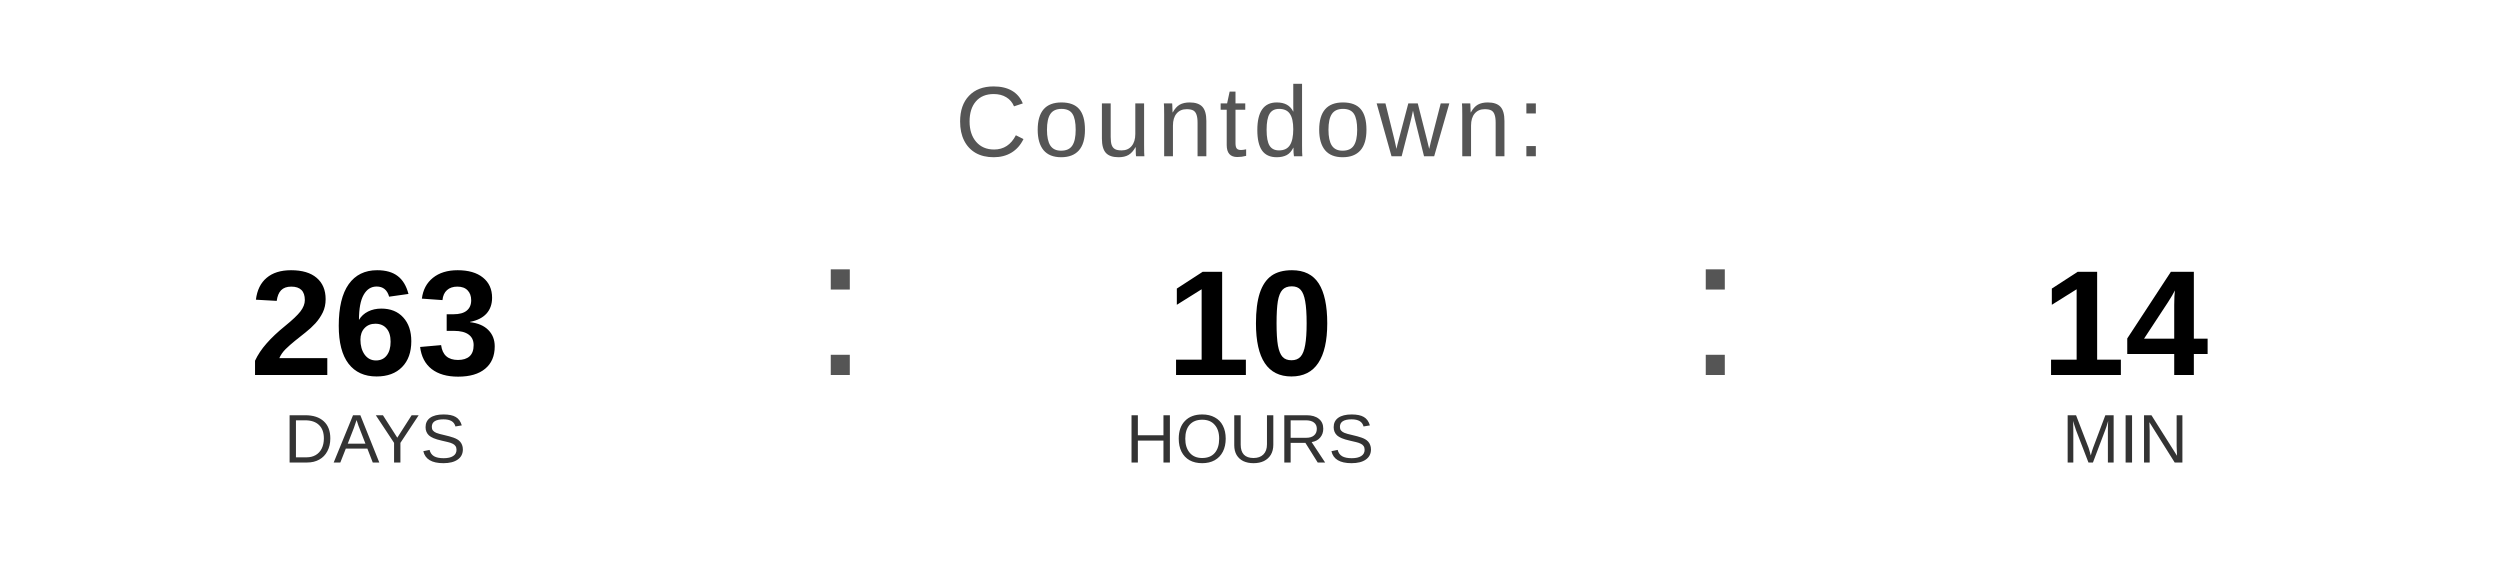
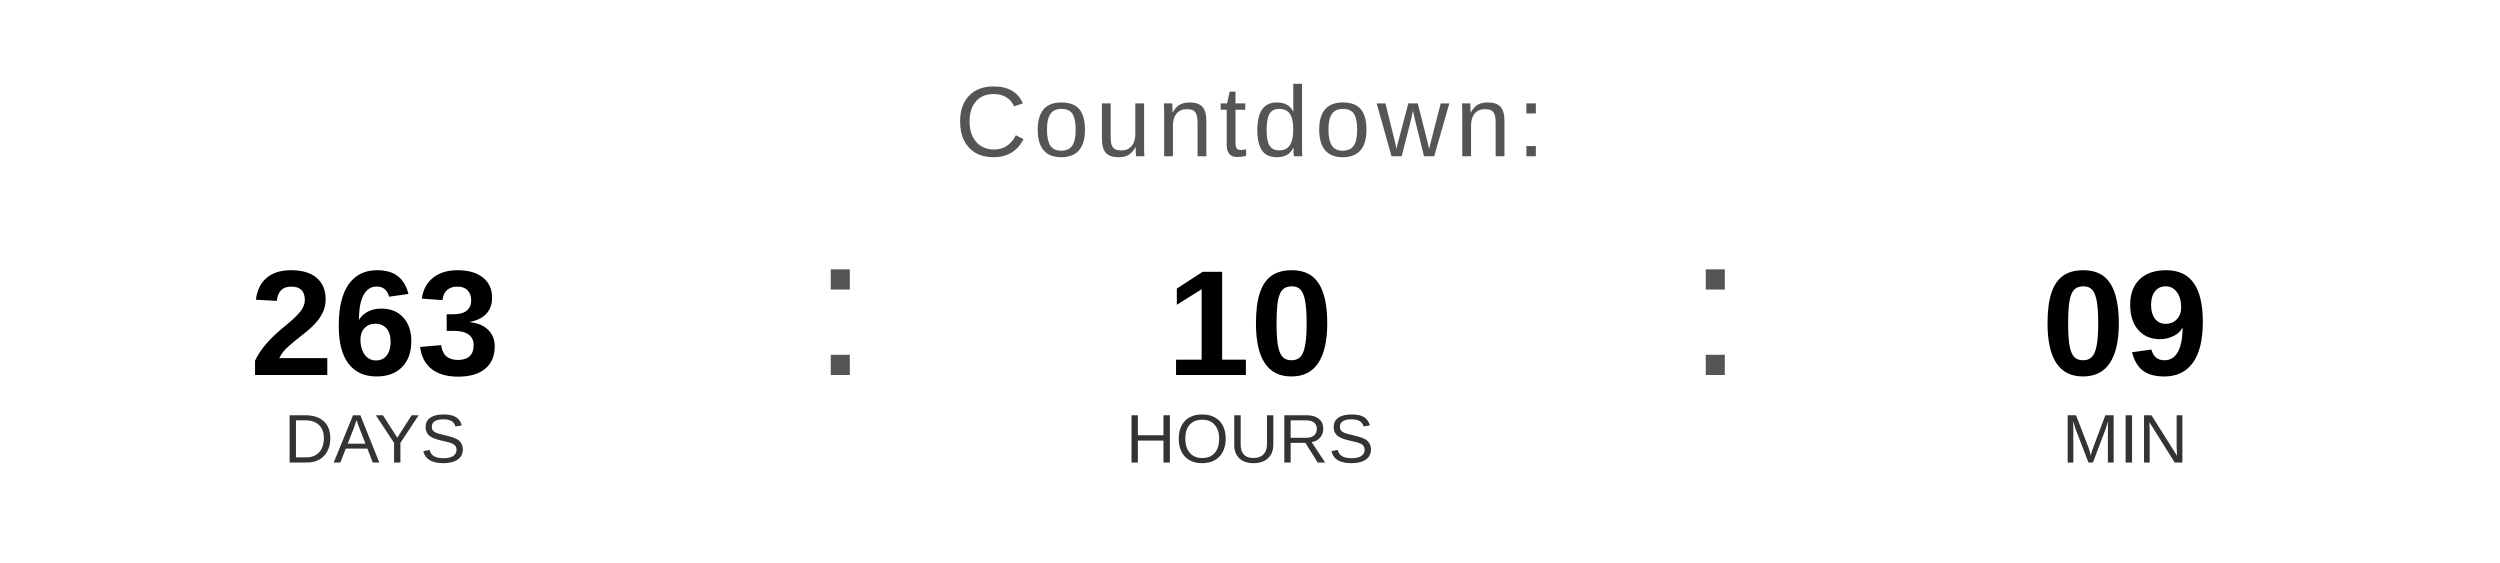
<svg xmlns="http://www.w3.org/2000/svg" width="400" height="90" viewBox="0 0 400 90">
  <text x="200" y="25" font-family="Arial, Helvetica, sans-serif" font-size="16" fill="#555555" text-anchor="middle" letter-spacing="1">
    Countdown:
  </text>
  <text x="60" y="60" font-family="Arial, Helvetica, sans-serif" font-size="24" font-weight="bold" fill="#000000" text-anchor="middle">263</text>
  <text x="60" y="74" font-family="Arial, Helvetica, sans-serif" font-size="11" fill="#333333" text-anchor="middle">DAYS</text>
  <text x="130" y="60" font-family="Arial, sans-serif" font-size="32" fill="#555555">:</text>
  <text x="200" y="60" font-family="Arial, Helvetica, sans-serif" font-size="24" font-weight="bold" fill="#000000" text-anchor="middle">10</text>
  <text x="200" y="74" font-family="Arial, Helvetica, sans-serif" font-size="11" fill="#333333" text-anchor="middle">HOURS</text>
  <text x="270" y="60" font-family="Arial, sans-serif" font-size="32" fill="#555555">:</text>
-   <text x="340" y="60" font-family="Arial, Helvetica, sans-serif" font-size="24" font-weight="bold" fill="#000000" text-anchor="middle">14</text>
+   <text x="340" y="60" font-family="Arial, Helvetica, sans-serif" font-size="24" font-weight="bold" fill="#000000" text-anchor="middle">09</text>
  <text x="340" y="74" font-family="Arial, Helvetica, sans-serif" font-size="11" fill="#333333" text-anchor="middle">MIN</text>
</svg>
